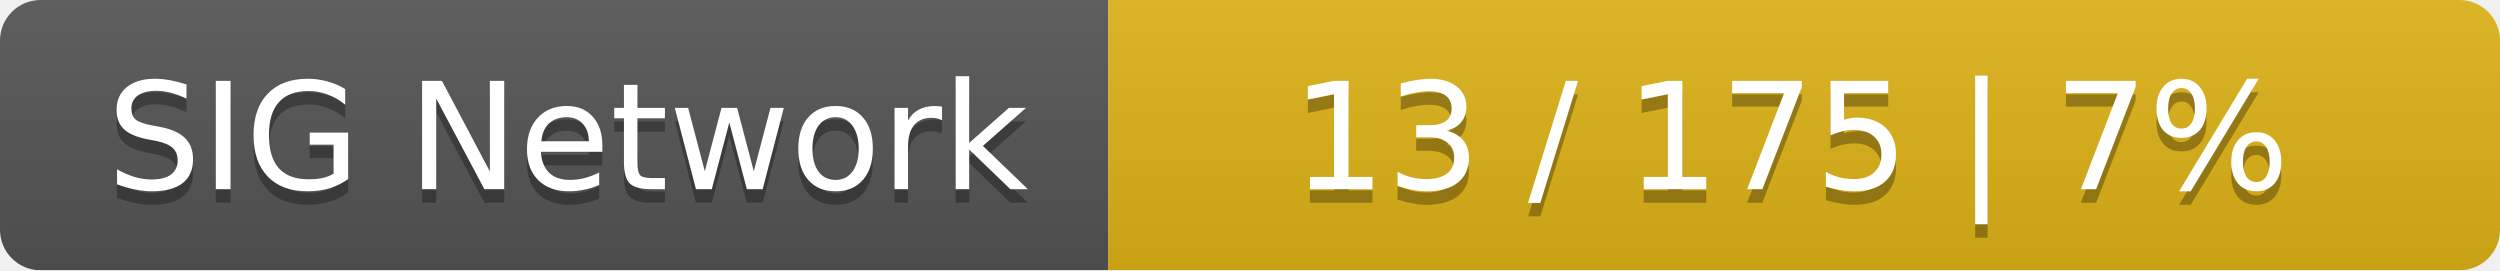
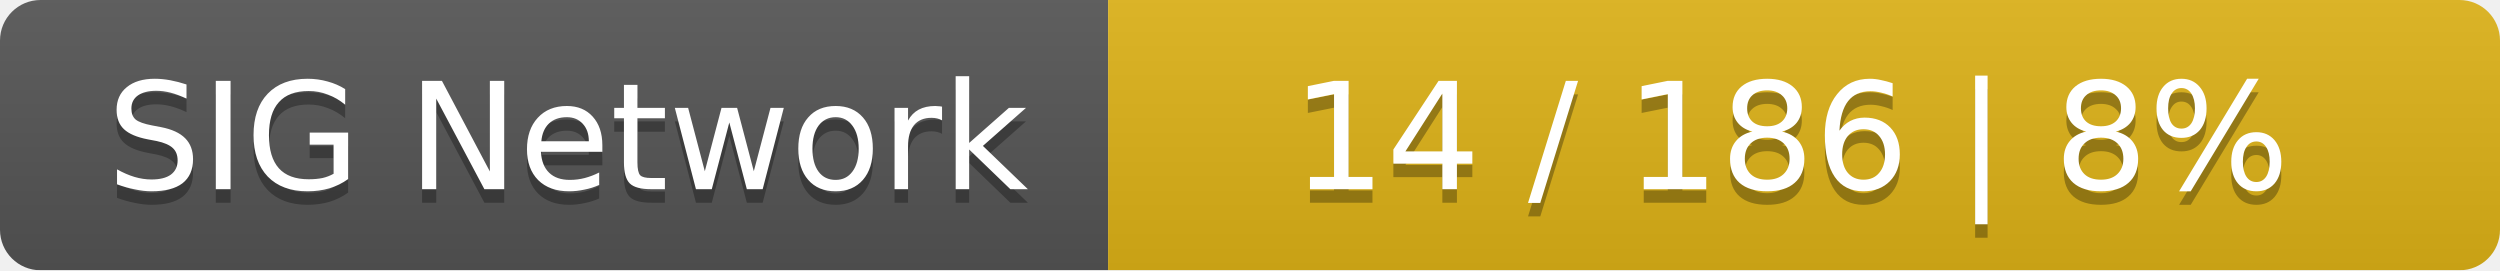
<svg xmlns="http://www.w3.org/2000/svg" width="185" height="20">
  <linearGradient id="smooth" x2="0" y2="100%">
    <stop offset="0" stop-color="#bbb" stop-opacity=".1" />
    <stop offset="1" stop-opacity=".1" />
  </linearGradient>
  <mask id="round">
    <rect width="185" height="20" rx="3" fill="#fff" />
  </mask>
  <g mask="url(#round)">
    <rect width="82" height="20" fill="#555" />
    <rect x="82" width="103" height="20" fill="#dfb317" />
    <rect width="185" height="20" fill="url(#smooth)" />
  </g>
  <g fill="#fff" text-anchor="middle" font-family="DejaVu Sans,Verdana,Geneva,sans-serif" font-size="11">
    <text x="42" y="15" fill="#010101" fill-opacity=".3">SIG Network</text>
    <text x="42" y="14">SIG Network</text>
-     <text x="132.5" y="15" fill="#010101" fill-opacity=".3">13 / 175    |    7%</text>
-     <text x="132.5" y="14">13 / 175    |    7%</text>
+     <text x="132.5" y="15" fill="#010101" fill-opacity=".3">14 / 186    |    8%</text>
+     <text x="132.5" y="14">14 / 186    |    8%</text>
  </g>
</svg>
